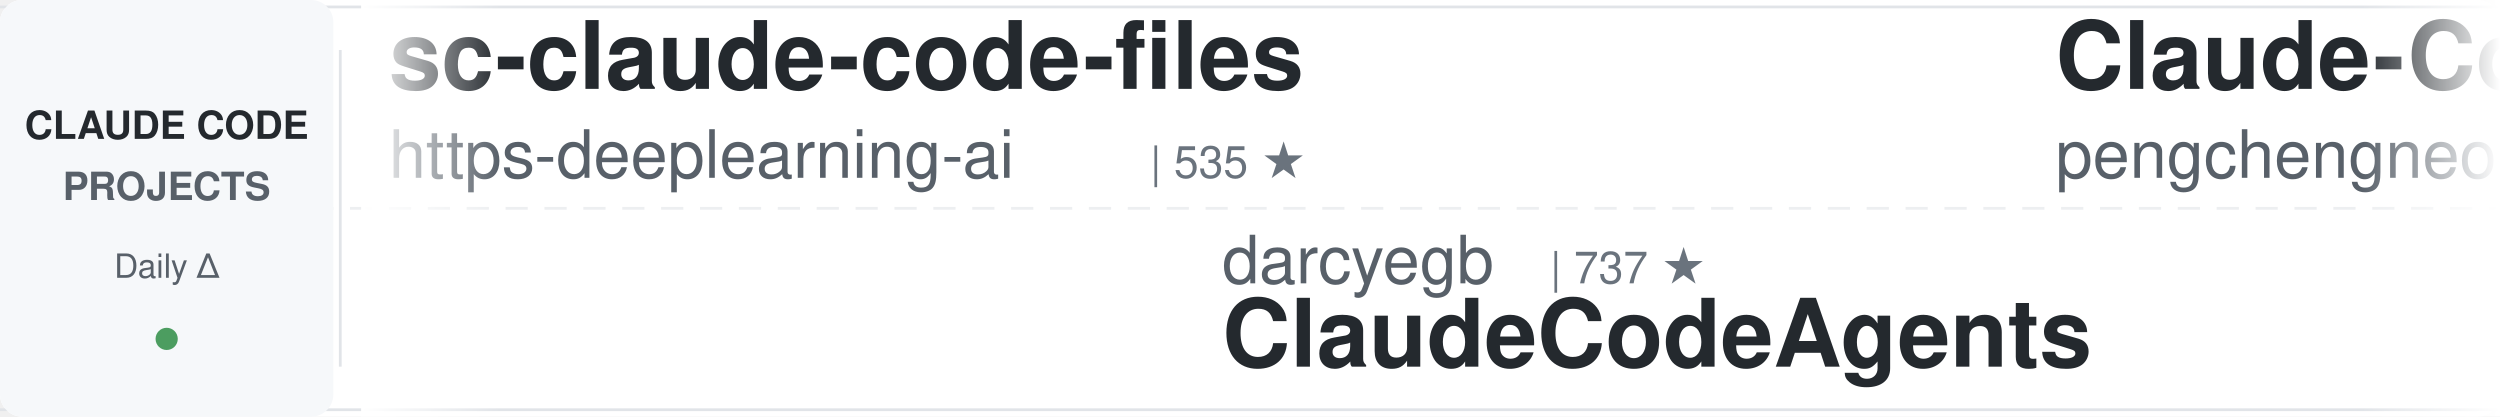
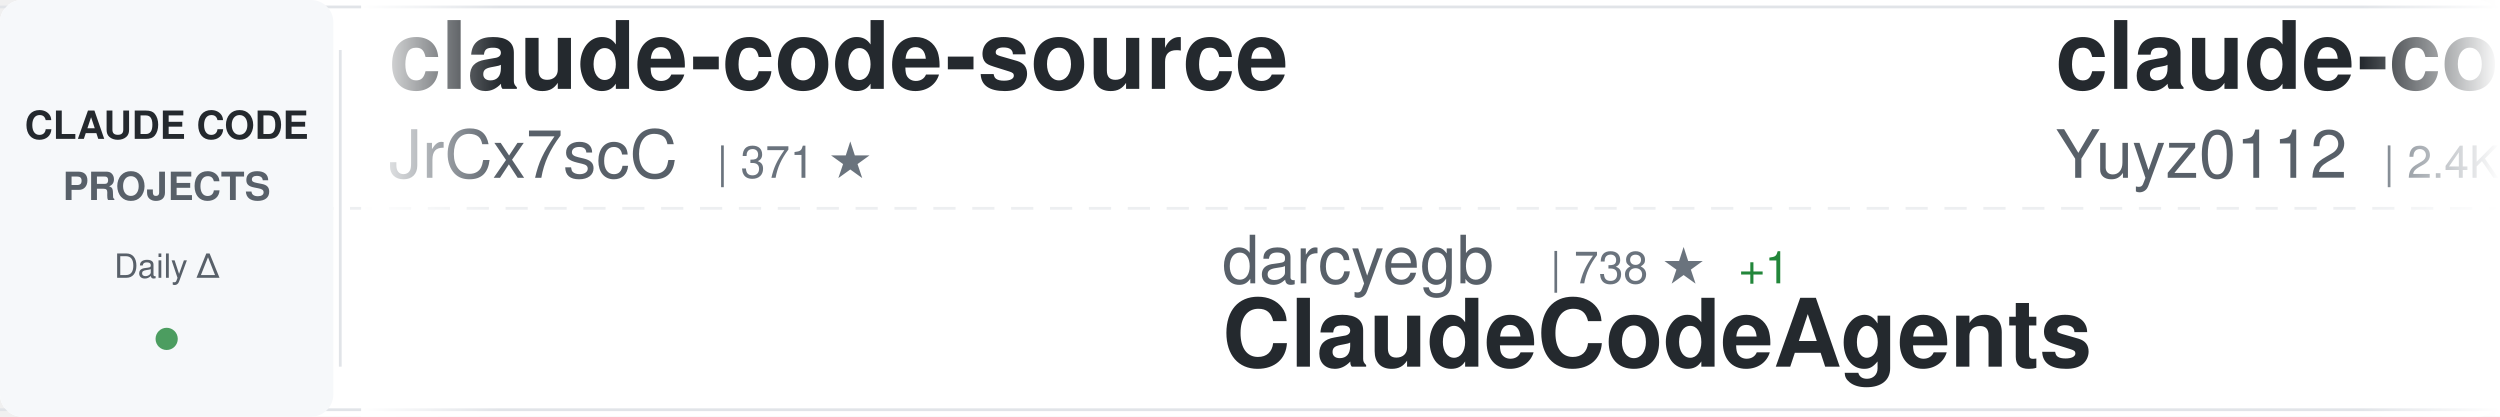
<svg xmlns="http://www.w3.org/2000/svg" width="900" height="150">
  <defs>
    <linearGradient id="awesomeLeftFade" x1="0%" y1="0%" x2="100%" y2="0%">
      <stop offset="0%" style="stop-color:#ffffff;stop-opacity:1" />
      <stop offset="100%" style="stop-color:#ffffff;stop-opacity:0" />
    </linearGradient>
    <linearGradient id="awesomeRightFade" x1="0%" y1="0%" x2="100%" y2="0%">
      <stop offset="0%" style="stop-color:#ffffff;stop-opacity:0" />
      <stop offset="100%" style="stop-color:#ffffff;stop-opacity:1" />
    </linearGradient>
  </defs>
  <rect width="900" height="150" fill="#ffffff" rx="8" />
  <rect x="0" y="2" width="900" height="1" fill="#e1e4e8" />
  <rect x="0" y="147" width="900" height="1" fill="#e1e4e8" />
  <line x1="0" y1="75" x2="900" y2="75" stroke="#e1e4e8" stroke-width="1" stroke-dasharray="8 6" opacity="0.6" />
  <rect x="0" y="0" width="120" height="150" fill="#f6f8fa" rx="8" />
  <text x="60" y="50" font-family="-apple-system, BlinkMacSystemFont, 'Segoe UI', Helvetica, Arial, sans-serif" font-size="14" font-weight="600" fill="#24292e" text-anchor="middle">CLAUDE CODE</text>
  <text x="60" y="72" font-family="-apple-system, BlinkMacSystemFont, 'Segoe UI', Helvetica, Arial, sans-serif" font-size="14" font-weight="600" fill="#586069" text-anchor="middle">PROJECTS</text>
  <text x="60" y="100" font-family="-apple-system, BlinkMacSystemFont, 'Segoe UI', Helvetica, Arial, sans-serif" font-size="12" font-weight="500" fill="#586069" text-anchor="middle">Daily Δ</text>
  <circle cx="60" cy="122" r="4" fill="#22863a" opacity="0.8" />
  <rect x="122" y="18" width="1" height="114" fill="#e1e4e8" />
  <clipPath id="awesomeTickerClip">
    <rect x="130" y="0" width="770" height="150" />
  </clipPath>
  <g clip-path="url(#awesomeTickerClip)">
    <g id="awesomeTickerItems">
      <animateTransform attributeName="transform" attributeType="XML" type="translate" from="0 0" to="-3000 0" dur="54s" repeatCount="indefinite" />
      <g transform="translate(0, 0)">
-         <text x="140" y="32" font-family="-apple-system, BlinkMacSystemFont, 'Segoe UI', Helvetica, Arial, sans-serif" font-size="34" font-weight="600" fill="#24292e">sc-claude-code-files</text>
-         <text x="140" y="64" font-family="-apple-system, BlinkMacSystemFont, 'Segoe UI', Helvetica, Arial, sans-serif" font-size="24" font-weight="400" fill="#586069">https-deeplearning-ai</text>
-         <text x="414" y="64" font-family="-apple-system, BlinkMacSystemFont, 'Segoe UI', Helvetica, Arial, sans-serif" font-size="16" font-weight="500" fill="#6a737d">| 535 ★</text>
+         <text x="140" y="32" font-family="-apple-system, BlinkMacSystemFont, 'Segoe UI', Helvetica, Arial, sans-serif" font-size="34" font-weight="600" fill="#24292e">claude-code-source</text>
+         <text x="140" y="64" font-family="-apple-system, BlinkMacSystemFont, 'Segoe UI', Helvetica, Arial, sans-serif" font-size="24" font-weight="400" fill="#586069">JrCx7scC</text>
+         <text x="258" y="64" font-family="-apple-system, BlinkMacSystemFont, 'Segoe UI', Helvetica, Arial, sans-serif" font-size="16" font-weight="500" fill="#6a737d">| 371 ★</text>
      </g>
      <g transform="translate(300, 0)">
        <text x="140" y="102" font-family="-apple-system, BlinkMacSystemFont, 'Segoe UI', Helvetica, Arial, sans-serif" font-size="24" font-weight="400" fill="#586069">darcyegb</text>
-         <text x="258" y="102" font-family="-apple-system, BlinkMacSystemFont, 'Segoe UI', Helvetica, Arial, sans-serif" font-size="16" font-weight="500" fill="#6a737d">| 737 ★</text>
+         <text x="258" y="102" font-family="-apple-system, BlinkMacSystemFont, 'Segoe UI', Helvetica, Arial, sans-serif" font-size="16" font-weight="500" fill="#6a737d">| 738 ★</text>
+         <text x="326" y="102" font-family="-apple-system, BlinkMacSystemFont, 'Segoe UI', Helvetica, Arial, sans-serif" font-size="16" font-weight="500" fill="#22863a"> +1</text>
        <text x="140" y="132" font-family="-apple-system, BlinkMacSystemFont, 'Segoe UI', Helvetica, Arial, sans-serif" font-size="34" font-weight="600" fill="#24292e">ClaudeCodeAgents</text>
      </g>
      <g transform="translate(600, 0)">
-         <text x="140" y="32" font-family="-apple-system, BlinkMacSystemFont, 'Segoe UI', Helvetica, Arial, sans-serif" font-size="34" font-weight="600" fill="#24292e">Claude-Code</text>
-         <text x="140" y="64" font-family="-apple-system, BlinkMacSystemFont, 'Segoe UI', Helvetica, Arial, sans-serif" font-size="24" font-weight="400" fill="#586069">pengchengneo</text>
-         <text x="306" y="64" font-family="-apple-system, BlinkMacSystemFont, 'Segoe UI', Helvetica, Arial, sans-serif" font-size="16" font-weight="500" fill="#6a737d">| 1.6K ★</text>
-         <text x="383" y="64" font-family="-apple-system, BlinkMacSystemFont, 'Segoe UI', Helvetica, Arial, sans-serif" font-size="16" font-weight="500" fill="#22863a"> +6</text>
+         <text x="140" y="32" font-family="-apple-system, BlinkMacSystemFont, 'Segoe UI', Helvetica, Arial, sans-serif" font-size="34" font-weight="600" fill="#24292e">claude-code-reverse</text>
+         <text x="140" y="64" font-family="-apple-system, BlinkMacSystemFont, 'Segoe UI', Helvetica, Arial, sans-serif" font-size="24" font-weight="400" fill="#586069">Yuyz0112</text>
+         <text x="258" y="64" font-family="-apple-system, BlinkMacSystemFont, 'Segoe UI', Helvetica, Arial, sans-serif" font-size="16" font-weight="500" fill="#6a737d">| 2.4K ★</text>
+         <text x="335" y="64" font-family="-apple-system, BlinkMacSystemFont, 'Segoe UI', Helvetica, Arial, sans-serif" font-size="16" font-weight="500" fill="#22863a"> +3</text>
      </g>
      <g transform="translate(900, 0)">
-         <text x="140" y="102" font-family="-apple-system, BlinkMacSystemFont, 'Segoe UI', Helvetica, Arial, sans-serif" font-size="24" font-weight="400" fill="#586069">zstmfhy</text>
-         <text x="246" y="102" font-family="-apple-system, BlinkMacSystemFont, 'Segoe UI', Helvetica, Arial, sans-serif" font-size="16" font-weight="500" fill="#6a737d">| 190 ★</text>
-         <text x="140" y="132" font-family="-apple-system, BlinkMacSystemFont, 'Segoe UI', Helvetica, Arial, sans-serif" font-size="34" font-weight="600" fill="#24292e">Claude-code</text>
+         <text x="140" y="102" font-family="-apple-system, BlinkMacSystemFont, 'Segoe UI', Helvetica, Arial, sans-serif" font-size="24" font-weight="400" fill="#586069">777genius</text>
+         <text x="270" y="102" font-family="-apple-system, BlinkMacSystemFont, 'Segoe UI', Helvetica, Arial, sans-serif" font-size="16" font-weight="500" fill="#6a737d">| 916 ★</text>
+         <text x="140" y="132" font-family="-apple-system, BlinkMacSystemFont, 'Segoe UI', Helvetica, Arial, sans-serif" font-size="34" font-weight="600" fill="#24292e">claude-code-source-code</text>
      </g>
      <g transform="translate(1200, 0)">
-         <text x="140" y="32" font-family="-apple-system, BlinkMacSystemFont, 'Segoe UI', Helvetica, Arial, sans-serif" font-size="34" font-weight="600" fill="#24292e">claude-code-prompts</text>
-         <text x="140" y="64" font-family="-apple-system, BlinkMacSystemFont, 'Segoe UI', Helvetica, Arial, sans-serif" font-size="24" font-weight="400" fill="#586069">repowise-dev</text>
-         <text x="306" y="64" font-family="-apple-system, BlinkMacSystemFont, 'Segoe UI', Helvetica, Arial, sans-serif" font-size="16" font-weight="500" fill="#6a737d">| 1.1K ★</text>
-         <text x="383" y="64" font-family="-apple-system, BlinkMacSystemFont, 'Segoe UI', Helvetica, Arial, sans-serif" font-size="16" font-weight="500" fill="#22863a"> +3</text>
+         <text x="140" y="32" font-family="-apple-system, BlinkMacSystemFont, 'Segoe UI', Helvetica, Arial, sans-serif" font-size="34" font-weight="600" fill="#24292e">claude-code-rev</text>
+         <text x="140" y="64" font-family="-apple-system, BlinkMacSystemFont, 'Segoe UI', Helvetica, Arial, sans-serif" font-size="24" font-weight="400" fill="#586069">oboard</text>
+         <text x="234" y="64" font-family="-apple-system, BlinkMacSystemFont, 'Segoe UI', Helvetica, Arial, sans-serif" font-size="16" font-weight="500" fill="#6a737d">| 3.2K ★</text>
+         <text x="311" y="64" font-family="-apple-system, BlinkMacSystemFont, 'Segoe UI', Helvetica, Arial, sans-serif" font-size="16" font-weight="500" fill="#22863a"> +1</text>
      </g>
      <g transform="translate(1500, 0)">
-         <text x="140" y="102" font-family="-apple-system, BlinkMacSystemFont, 'Segoe UI', Helvetica, Arial, sans-serif" font-size="24" font-weight="400" fill="#586069">edmund-io</text>
-         <text x="270" y="102" font-family="-apple-system, BlinkMacSystemFont, 'Segoe UI', Helvetica, Arial, sans-serif" font-size="16" font-weight="500" fill="#6a737d">| 1.5K ★</text>
-         <text x="347" y="102" font-family="-apple-system, BlinkMacSystemFont, 'Segoe UI', Helvetica, Arial, sans-serif" font-size="16" font-weight="500" fill="#22863a"> +1</text>
-         <text x="140" y="132" font-family="-apple-system, BlinkMacSystemFont, 'Segoe UI', Helvetica, Arial, sans-serif" font-size="34" font-weight="600" fill="#24292e">edmunds-claude-code</text>
+         <text x="140" y="102" font-family="-apple-system, BlinkMacSystemFont, 'Segoe UI', Helvetica, Arial, sans-serif" font-size="24" font-weight="400" fill="#586069">ChinaSiro</text>
+         <text x="270" y="102" font-family="-apple-system, BlinkMacSystemFont, 'Segoe UI', Helvetica, Arial, sans-serif" font-size="16" font-weight="500" fill="#6a737d">| 9.5K ★</text>
+         <text x="347" y="102" font-family="-apple-system, BlinkMacSystemFont, 'Segoe UI', Helvetica, Arial, sans-serif" font-size="16" font-weight="500" fill="#22863a"> +2</text>
+         <text x="140" y="132" font-family="-apple-system, BlinkMacSystemFont, 'Segoe UI', Helvetica, Arial, sans-serif" font-size="34" font-weight="600" fill="#24292e">claude-code-sourcemap</text>
      </g>
      <g transform="translate(1800, 0)">
-         <text x="140" y="32" font-family="-apple-system, BlinkMacSystemFont, 'Segoe UI', Helvetica, Arial, sans-serif" font-size="34" font-weight="600" fill="#24292e">Claude-Code</text>
-         <text x="140" y="64" font-family="-apple-system, BlinkMacSystemFont, 'Segoe UI', Helvetica, Arial, sans-serif" font-size="24" font-weight="400" fill="#586069">OrcaWhisper</text>
-         <text x="294" y="64" font-family="-apple-system, BlinkMacSystemFont, 'Segoe UI', Helvetica, Arial, sans-serif" font-size="16" font-weight="500" fill="#6a737d">| 80 ★</text>
+         <text x="140" y="32" font-family="-apple-system, BlinkMacSystemFont, 'Segoe UI', Helvetica, Arial, sans-serif" font-size="34" font-weight="600" fill="#24292e">claude-code-best-practic...</text>
+         <text x="140" y="64" font-family="-apple-system, BlinkMacSystemFont, 'Segoe UI', Helvetica, Arial, sans-serif" font-size="24" font-weight="400" fill="#586069">shanraisshan</text>
+         <text x="306" y="64" font-family="-apple-system, BlinkMacSystemFont, 'Segoe UI', Helvetica, Arial, sans-serif" font-size="16" font-weight="500" fill="#6a737d">| 61.6K ★</text>
+         <text x="392" y="64" font-family="-apple-system, BlinkMacSystemFont, 'Segoe UI', Helvetica, Arial, sans-serif" font-size="16" font-weight="500" fill="#22863a"> +105</text>
      </g>
      <g transform="translate(2100, 0)">
-         <text x="140" y="102" font-family="-apple-system, BlinkMacSystemFont, 'Segoe UI', Helvetica, Arial, sans-serif" font-size="24" font-weight="400" fill="#586069">diet103</text>
-         <text x="246" y="102" font-family="-apple-system, BlinkMacSystemFont, 'Segoe UI', Helvetica, Arial, sans-serif" font-size="16" font-weight="500" fill="#6a737d">| 9.7K ★</text>
-         <text x="323" y="102" font-family="-apple-system, BlinkMacSystemFont, 'Segoe UI', Helvetica, Arial, sans-serif" font-size="16" font-weight="500" fill="#22863a"> +4</text>
-         <text x="140" y="132" font-family="-apple-system, BlinkMacSystemFont, 'Segoe UI', Helvetica, Arial, sans-serif" font-size="34" font-weight="600" fill="#24292e">claude-code-infrastructu...</text>
+         <text x="140" y="102" font-family="-apple-system, BlinkMacSystemFont, 'Segoe UI', Helvetica, Arial, sans-serif" font-size="24" font-weight="400" fill="#586069">Maciek-roboblog</text>
+         <text x="342" y="102" font-family="-apple-system, BlinkMacSystemFont, 'Segoe UI', Helvetica, Arial, sans-serif" font-size="16" font-weight="500" fill="#6a737d">| 8.3K ★</text>
+         <text x="419" y="102" font-family="-apple-system, BlinkMacSystemFont, 'Segoe UI', Helvetica, Arial, sans-serif" font-size="16" font-weight="500" fill="#22863a"> +12</text>
+         <text x="140" y="132" font-family="-apple-system, BlinkMacSystemFont, 'Segoe UI', Helvetica, Arial, sans-serif" font-size="34" font-weight="600" fill="#24292e">Claude-Code-Usage-Monito...</text>
      </g>
      <g transform="translate(2400, 0)">
-         <text x="140" y="32" font-family="-apple-system, BlinkMacSystemFont, 'Segoe UI', Helvetica, Arial, sans-serif" font-size="34" font-weight="600" fill="#24292e">claude-code-sub-agents</text>
-         <text x="140" y="64" font-family="-apple-system, BlinkMacSystemFont, 'Segoe UI', Helvetica, Arial, sans-serif" font-size="24" font-weight="400" fill="#586069">lst97</text>
-         <text x="222" y="64" font-family="-apple-system, BlinkMacSystemFont, 'Segoe UI', Helvetica, Arial, sans-serif" font-size="16" font-weight="500" fill="#6a737d">| 1.6K ★</text>
+         <text x="140" y="32" font-family="-apple-system, BlinkMacSystemFont, 'Segoe UI', Helvetica, Arial, sans-serif" font-size="34" font-weight="600" fill="#24292e">ClaudeCode</text>
+         <text x="140" y="64" font-family="-apple-system, BlinkMacSystemFont, 'Segoe UI', Helvetica, Arial, sans-serif" font-size="24" font-weight="400" fill="#586069">guanshan</text>
+         <text x="258" y="64" font-family="-apple-system, BlinkMacSystemFont, 'Segoe UI', Helvetica, Arial, sans-serif" font-size="16" font-weight="500" fill="#6a737d">| 61 ★</text>
      </g>
      <g transform="translate(2700, 0)">
-         <text x="140" y="102" font-family="-apple-system, BlinkMacSystemFont, 'Segoe UI', Helvetica, Arial, sans-serif" font-size="24" font-weight="400" fill="#586069">shareAI-lab</text>
-         <text x="294" y="102" font-family="-apple-system, BlinkMacSystemFont, 'Segoe UI', Helvetica, Arial, sans-serif" font-size="16" font-weight="500" fill="#6a737d">| 69.1K ★</text>
-         <text x="380" y="102" font-family="-apple-system, BlinkMacSystemFont, 'Segoe UI', Helvetica, Arial, sans-serif" font-size="16" font-weight="500" fill="#22863a"> +218</text>
-         <text x="140" y="132" font-family="-apple-system, BlinkMacSystemFont, 'Segoe UI', Helvetica, Arial, sans-serif" font-size="34" font-weight="600" fill="#24292e">learn-claude-code</text>
+         <text x="140" y="102" font-family="-apple-system, BlinkMacSystemFont, 'Segoe UI', Helvetica, Arial, sans-serif" font-size="24" font-weight="400" fill="#586069">lst97</text>
+         <text x="222" y="102" font-family="-apple-system, BlinkMacSystemFont, 'Segoe UI', Helvetica, Arial, sans-serif" font-size="16" font-weight="500" fill="#6a737d">| 1.6K ★</text>
+         <text x="140" y="132" font-family="-apple-system, BlinkMacSystemFont, 'Segoe UI', Helvetica, Arial, sans-serif" font-size="34" font-weight="600" fill="#24292e">claude-code-sub-agents</text>
      </g>
      <g transform="translate(3000, 0)">
-         <text x="140" y="32" font-family="-apple-system, BlinkMacSystemFont, 'Segoe UI', Helvetica, Arial, sans-serif" font-size="34" font-weight="600" fill="#24292e">sc-claude-code-files</text>
-         <text x="140" y="64" font-family="-apple-system, BlinkMacSystemFont, 'Segoe UI', Helvetica, Arial, sans-serif" font-size="24" font-weight="400" fill="#586069">https-deeplearning-ai</text>
-         <text x="414" y="64" font-family="-apple-system, BlinkMacSystemFont, 'Segoe UI', Helvetica, Arial, sans-serif" font-size="16" font-weight="500" fill="#6a737d">| 535 ★</text>
+         <text x="140" y="32" font-family="-apple-system, BlinkMacSystemFont, 'Segoe UI', Helvetica, Arial, sans-serif" font-size="34" font-weight="600" fill="#24292e">claude-code-source</text>
+         <text x="140" y="64" font-family="-apple-system, BlinkMacSystemFont, 'Segoe UI', Helvetica, Arial, sans-serif" font-size="24" font-weight="400" fill="#586069">JrCx7scC</text>
+         <text x="258" y="64" font-family="-apple-system, BlinkMacSystemFont, 'Segoe UI', Helvetica, Arial, sans-serif" font-size="16" font-weight="500" fill="#6a737d">| 371 ★</text>
      </g>
      <g transform="translate(3300, 0)">
        <text x="140" y="102" font-family="-apple-system, BlinkMacSystemFont, 'Segoe UI', Helvetica, Arial, sans-serif" font-size="24" font-weight="400" fill="#586069">darcyegb</text>
-         <text x="258" y="102" font-family="-apple-system, BlinkMacSystemFont, 'Segoe UI', Helvetica, Arial, sans-serif" font-size="16" font-weight="500" fill="#6a737d">| 737 ★</text>
+         <text x="258" y="102" font-family="-apple-system, BlinkMacSystemFont, 'Segoe UI', Helvetica, Arial, sans-serif" font-size="16" font-weight="500" fill="#6a737d">| 738 ★</text>
+         <text x="326" y="102" font-family="-apple-system, BlinkMacSystemFont, 'Segoe UI', Helvetica, Arial, sans-serif" font-size="16" font-weight="500" fill="#22863a"> +1</text>
        <text x="140" y="132" font-family="-apple-system, BlinkMacSystemFont, 'Segoe UI', Helvetica, Arial, sans-serif" font-size="34" font-weight="600" fill="#24292e">ClaudeCodeAgents</text>
      </g>
      <g transform="translate(3600, 0)">
-         <text x="140" y="32" font-family="-apple-system, BlinkMacSystemFont, 'Segoe UI', Helvetica, Arial, sans-serif" font-size="34" font-weight="600" fill="#24292e">Claude-Code</text>
-         <text x="140" y="64" font-family="-apple-system, BlinkMacSystemFont, 'Segoe UI', Helvetica, Arial, sans-serif" font-size="24" font-weight="400" fill="#586069">pengchengneo</text>
-         <text x="306" y="64" font-family="-apple-system, BlinkMacSystemFont, 'Segoe UI', Helvetica, Arial, sans-serif" font-size="16" font-weight="500" fill="#6a737d">| 1.6K ★</text>
-         <text x="383" y="64" font-family="-apple-system, BlinkMacSystemFont, 'Segoe UI', Helvetica, Arial, sans-serif" font-size="16" font-weight="500" fill="#22863a"> +6</text>
+         <text x="140" y="32" font-family="-apple-system, BlinkMacSystemFont, 'Segoe UI', Helvetica, Arial, sans-serif" font-size="34" font-weight="600" fill="#24292e">claude-code-reverse</text>
+         <text x="140" y="64" font-family="-apple-system, BlinkMacSystemFont, 'Segoe UI', Helvetica, Arial, sans-serif" font-size="24" font-weight="400" fill="#586069">Yuyz0112</text>
+         <text x="258" y="64" font-family="-apple-system, BlinkMacSystemFont, 'Segoe UI', Helvetica, Arial, sans-serif" font-size="16" font-weight="500" fill="#6a737d">| 2.4K ★</text>
+         <text x="335" y="64" font-family="-apple-system, BlinkMacSystemFont, 'Segoe UI', Helvetica, Arial, sans-serif" font-size="16" font-weight="500" fill="#22863a"> +3</text>
      </g>
      <g transform="translate(3900, 0)">
-         <text x="140" y="102" font-family="-apple-system, BlinkMacSystemFont, 'Segoe UI', Helvetica, Arial, sans-serif" font-size="24" font-weight="400" fill="#586069">zstmfhy</text>
-         <text x="246" y="102" font-family="-apple-system, BlinkMacSystemFont, 'Segoe UI', Helvetica, Arial, sans-serif" font-size="16" font-weight="500" fill="#6a737d">| 190 ★</text>
-         <text x="140" y="132" font-family="-apple-system, BlinkMacSystemFont, 'Segoe UI', Helvetica, Arial, sans-serif" font-size="34" font-weight="600" fill="#24292e">Claude-code</text>
+         <text x="140" y="102" font-family="-apple-system, BlinkMacSystemFont, 'Segoe UI', Helvetica, Arial, sans-serif" font-size="24" font-weight="400" fill="#586069">777genius</text>
+         <text x="270" y="102" font-family="-apple-system, BlinkMacSystemFont, 'Segoe UI', Helvetica, Arial, sans-serif" font-size="16" font-weight="500" fill="#6a737d">| 916 ★</text>
+         <text x="140" y="132" font-family="-apple-system, BlinkMacSystemFont, 'Segoe UI', Helvetica, Arial, sans-serif" font-size="34" font-weight="600" fill="#24292e">claude-code-source-code</text>
      </g>
    </g>
  </g>
  <rect x="130" y="0" width="50" height="150" fill="url(#awesomeLeftFade)" />
  <rect x="850" y="0" width="50" height="150" fill="url(#awesomeRightFade)" />
</svg>
